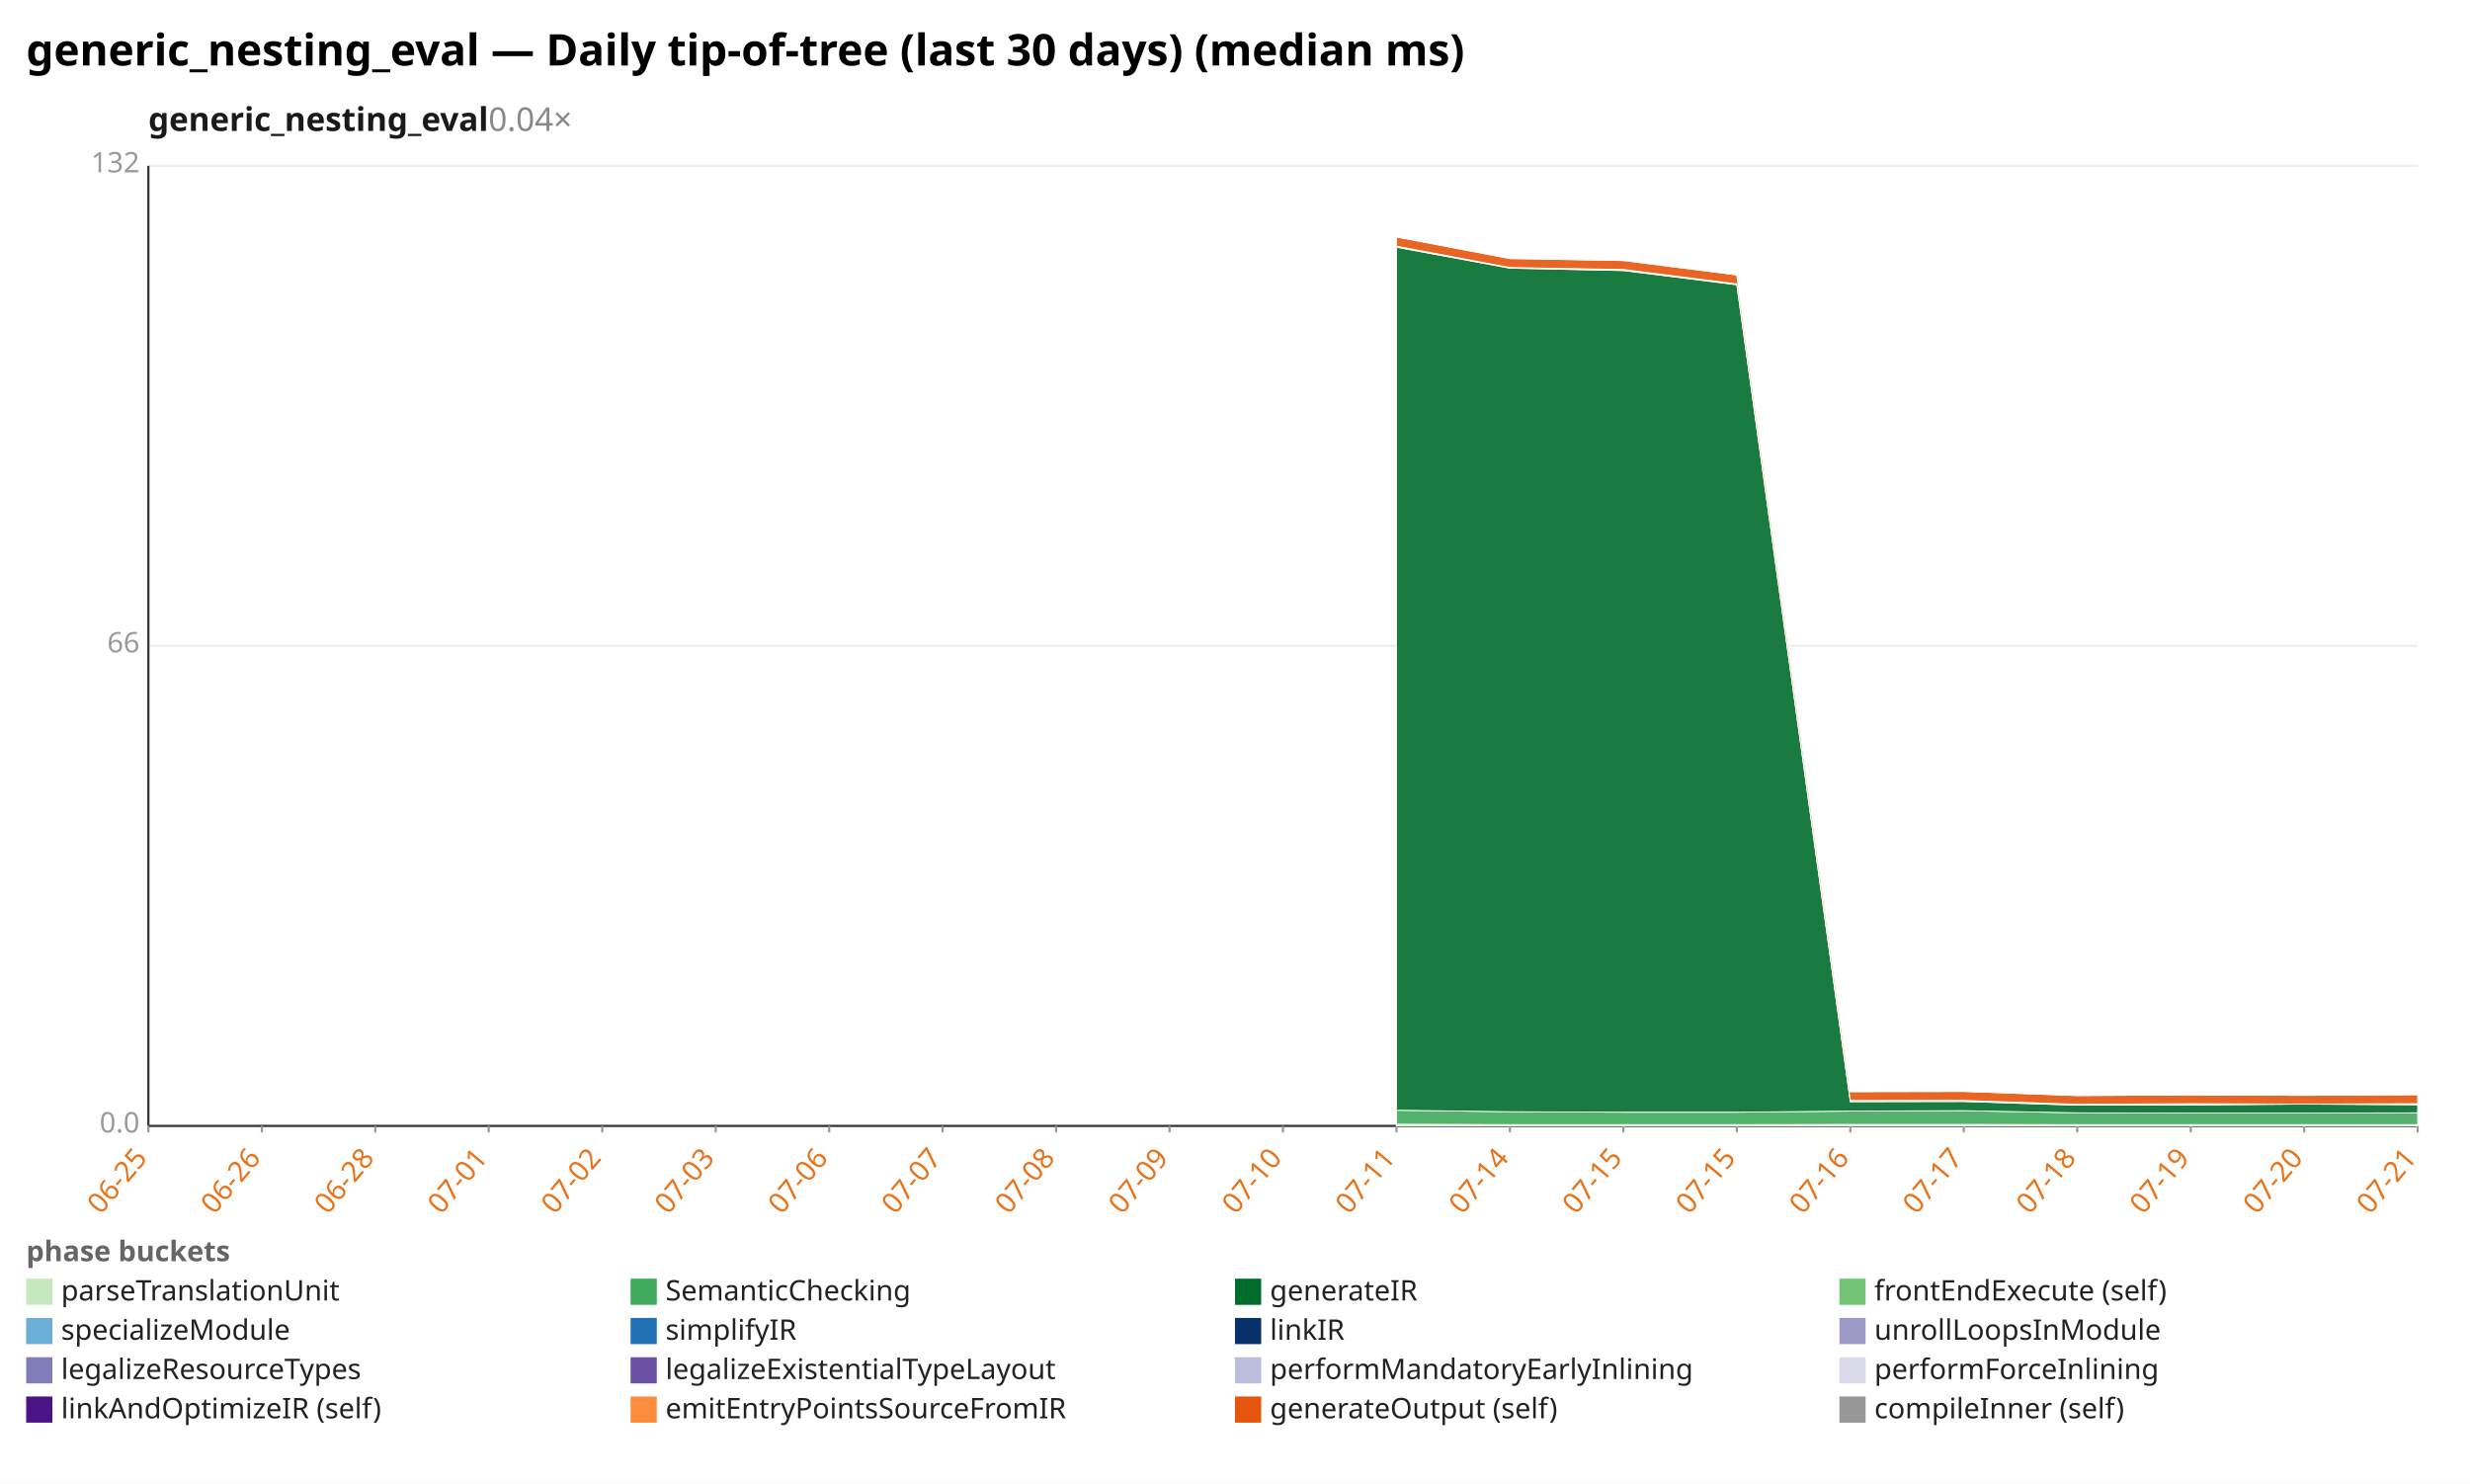
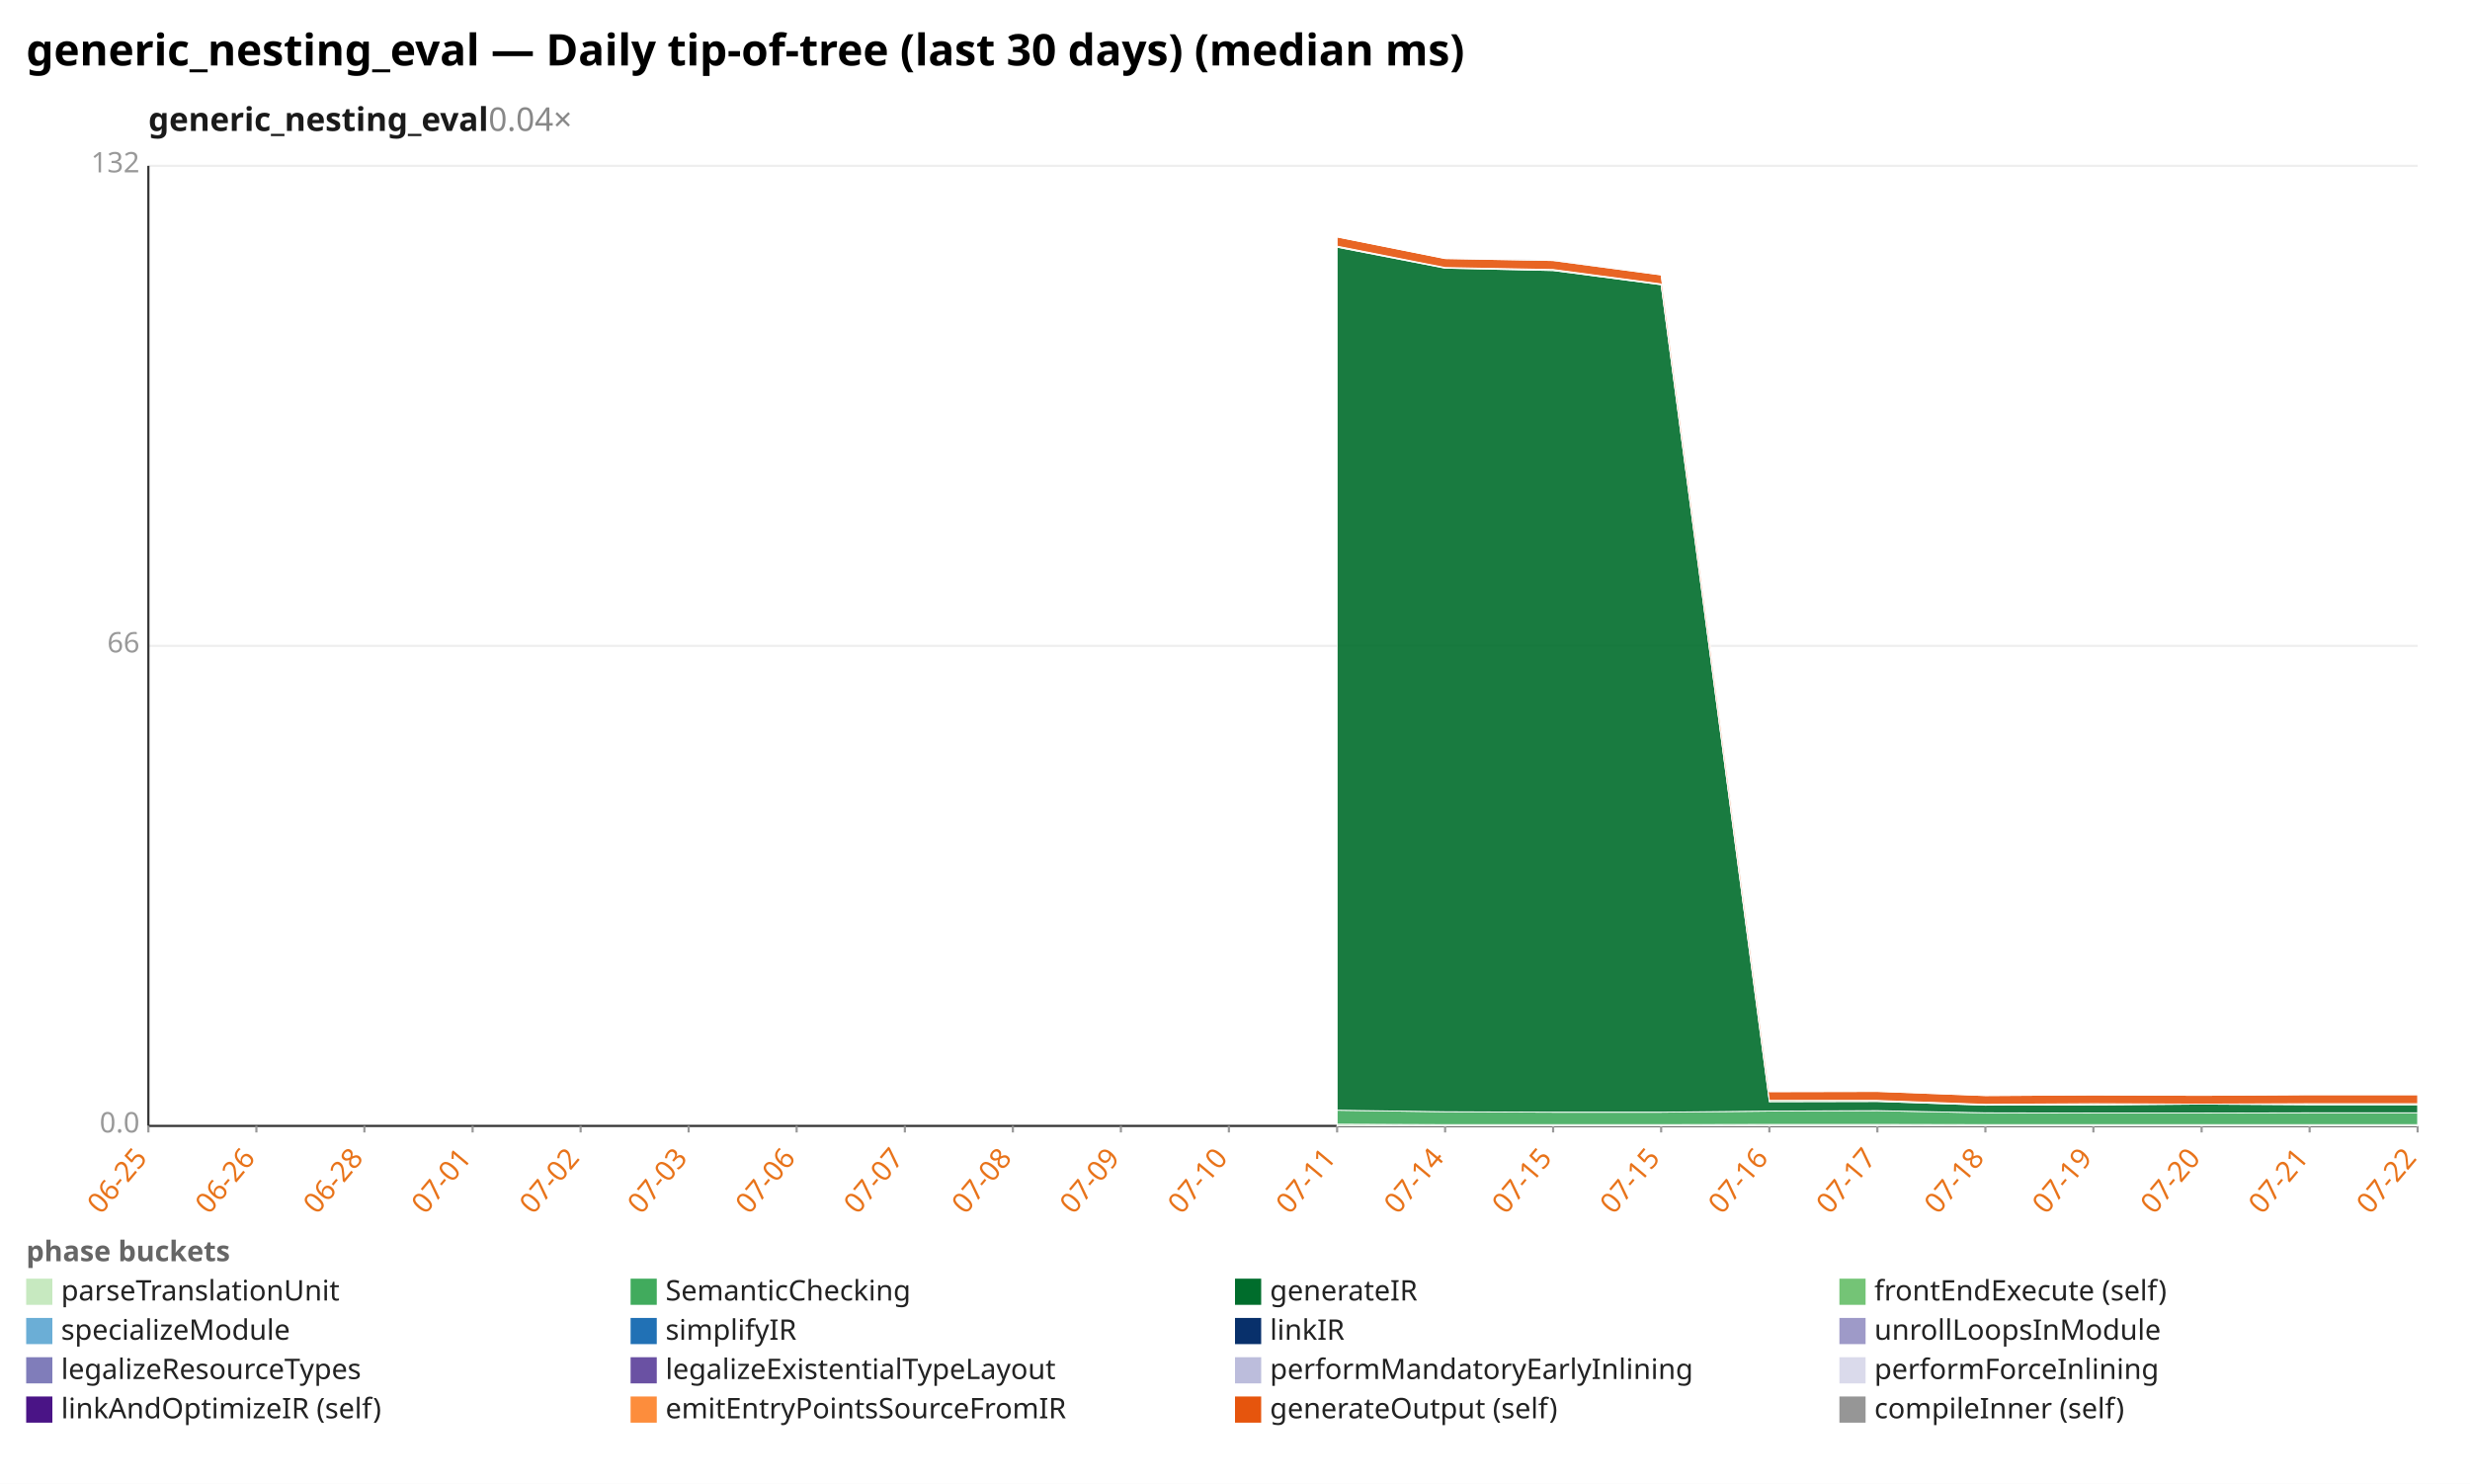
<svg xmlns="http://www.w3.org/2000/svg" width="1132" height="680" viewBox="0 0 1132 680" preserveAspectRatio="xMidYMid meet" font-family="sans-serif" font-size="13">
  <rect width="1132" height="680" fill="white" />
  <text x="12" y="30" font-size="20" font-weight="bold">generic_nesting_eval — Daily tip-of-tree (last 30 days) (median ms)</text>
  <text x="68" y="60" font-size="15" font-weight="600" fill="#1a1a1a">generic_nesting_eval<tspan fill="#888" font-weight="400" text-decoration="none">  0.04×</tspan>
  </text>
  <line x1="68.0" y1="516.0" x2="1108.0" y2="516.0" stroke="#eee" />
  <text x="64.0" y="519.0" text-anchor="end" fill="#999">0.0</text>
  <line x1="68.0" y1="296.0" x2="1108.0" y2="296.0" stroke="#eee" />
  <text x="64.0" y="299.0" text-anchor="end" fill="#999">66</text>
  <line x1="68.0" y1="76.0" x2="1108.0" y2="76.0" stroke="#eee" />
  <text x="64.0" y="79.0" text-anchor="end" fill="#999">132</text>
  <line x1="68.0" y1="76.0" x2="68.0" y2="516.0" stroke="#333" />
  <line x1="68.0" y1="516.0" x2="1108.0" y2="516.0" stroke="#333" />
  <line x1="68.0" y1="516.0" x2="68.0" y2="519.0" stroke="#999" />
  <text x="68.0" y="531.0" text-anchor="end" fill="#e8731a" transform="rotate(-50 68.0 531.0)">06-25</text>
-   <line x1="120.0" y1="516.0" x2="120.0" y2="519.0" stroke="#999" />
-   <text x="120.0" y="531.0" text-anchor="end" fill="#e8731a" transform="rotate(-50 120.0 531.0)">06-26</text>
-   <line x1="172.0" y1="516.0" x2="172.0" y2="519.0" stroke="#999" />
-   <text x="172.0" y="531.0" text-anchor="end" fill="#e8731a" transform="rotate(-50 172.0 531.0)">06-28</text>
-   <line x1="224.0" y1="516.0" x2="224.0" y2="519.0" stroke="#999" />
-   <text x="224.0" y="531.0" text-anchor="end" fill="#e8731a" transform="rotate(-50 224.0 531.0)">07-01</text>
-   <line x1="276.0" y1="516.0" x2="276.0" y2="519.0" stroke="#999" />
-   <text x="276.0" y="531.0" text-anchor="end" fill="#e8731a" transform="rotate(-50 276.0 531.0)">07-02</text>
-   <line x1="328.0" y1="516.0" x2="328.0" y2="519.0" stroke="#999" />
-   <text x="328.0" y="531.0" text-anchor="end" fill="#e8731a" transform="rotate(-50 328.0 531.0)">07-03</text>
-   <line x1="380.0" y1="516.0" x2="380.0" y2="519.0" stroke="#999" />
-   <text x="380.0" y="531.0" text-anchor="end" fill="#e8731a" transform="rotate(-50 380.0 531.0)">07-06</text>
-   <line x1="432.0" y1="516.0" x2="432.0" y2="519.0" stroke="#999" />
-   <text x="432.0" y="531.0" text-anchor="end" fill="#e8731a" transform="rotate(-50 432.0 531.0)">07-07</text>
-   <line x1="484.0" y1="516.0" x2="484.0" y2="519.0" stroke="#999" />
-   <text x="484.0" y="531.0" text-anchor="end" fill="#e8731a" transform="rotate(-50 484.0 531.0)">07-08</text>
-   <line x1="536.0" y1="516.0" x2="536.0" y2="519.0" stroke="#999" />
-   <text x="536.0" y="531.0" text-anchor="end" fill="#e8731a" transform="rotate(-50 536.0 531.0)">07-09</text>
-   <line x1="588.0" y1="516.0" x2="588.0" y2="519.0" stroke="#999" />
-   <text x="588.0" y="531.0" text-anchor="end" fill="#e8731a" transform="rotate(-50 588.0 531.0)">07-10</text>
-   <line x1="640.0" y1="516.0" x2="640.0" y2="519.0" stroke="#999" />
-   <text x="640.0" y="531.0" text-anchor="end" fill="#e8731a" transform="rotate(-50 640.0 531.0)">07-11</text>
-   <line x1="692.0" y1="516.0" x2="692.0" y2="519.0" stroke="#999" />
-   <text x="692.0" y="531.0" text-anchor="end" fill="#e8731a" transform="rotate(-50 692.0 531.0)">07-14</text>
-   <line x1="744.0" y1="516.0" x2="744.0" y2="519.0" stroke="#999" />
-   <text x="744.0" y="531.0" text-anchor="end" fill="#e8731a" transform="rotate(-50 744.0 531.0)">07-15</text>
-   <line x1="796.0" y1="516.0" x2="796.0" y2="519.0" stroke="#999" />
-   <text x="796.0" y="531.0" text-anchor="end" fill="#e8731a" transform="rotate(-50 796.0 531.0)">07-15</text>
-   <line x1="848.0" y1="516.0" x2="848.0" y2="519.0" stroke="#999" />
-   <text x="848.0" y="531.0" text-anchor="end" fill="#e8731a" transform="rotate(-50 848.0 531.0)">07-16</text>
-   <line x1="900.0" y1="516.0" x2="900.0" y2="519.0" stroke="#999" />
-   <text x="900.0" y="531.0" text-anchor="end" fill="#e8731a" transform="rotate(-50 900.0 531.0)">07-17</text>
-   <line x1="952.0" y1="516.0" x2="952.0" y2="519.0" stroke="#999" />
-   <text x="952.0" y="531.0" text-anchor="end" fill="#e8731a" transform="rotate(-50 952.0 531.0)">07-18</text>
-   <line x1="1004.0" y1="516.0" x2="1004.0" y2="519.0" stroke="#999" />
-   <text x="1004.0" y="531.0" text-anchor="end" fill="#e8731a" transform="rotate(-50 1004.0 531.0)">07-19</text>
-   <line x1="1056.0" y1="516.0" x2="1056.0" y2="519.0" stroke="#999" />
-   <text x="1056.0" y="531.0" text-anchor="end" fill="#e8731a" transform="rotate(-50 1056.0 531.0)">07-20</text>
+   <line x1="117.5" y1="516.0" x2="117.5" y2="519.0" stroke="#999" />
+   <text x="117.5" y="531.0" text-anchor="end" fill="#e8731a" transform="rotate(-50 117.5 531.0)">06-26</text>
+   <line x1="167.0" y1="516.0" x2="167.0" y2="519.0" stroke="#999" />
+   <text x="167.0" y="531.0" text-anchor="end" fill="#e8731a" transform="rotate(-50 167.0 531.0)">06-28</text>
+   <line x1="216.6" y1="516.0" x2="216.6" y2="519.0" stroke="#999" />
+   <text x="216.6" y="531.0" text-anchor="end" fill="#e8731a" transform="rotate(-50 216.6 531.0)">07-01</text>
+   <line x1="266.1" y1="516.0" x2="266.1" y2="519.0" stroke="#999" />
+   <text x="266.1" y="531.0" text-anchor="end" fill="#e8731a" transform="rotate(-50 266.1 531.0)">07-02</text>
+   <line x1="315.6" y1="516.0" x2="315.6" y2="519.0" stroke="#999" />
+   <text x="315.6" y="531.0" text-anchor="end" fill="#e8731a" transform="rotate(-50 315.6 531.0)">07-03</text>
+   <line x1="365.1" y1="516.0" x2="365.1" y2="519.0" stroke="#999" />
+   <text x="365.1" y="531.0" text-anchor="end" fill="#e8731a" transform="rotate(-50 365.1 531.0)">07-06</text>
+   <line x1="414.7" y1="516.0" x2="414.7" y2="519.0" stroke="#999" />
+   <text x="414.7" y="531.0" text-anchor="end" fill="#e8731a" transform="rotate(-50 414.7 531.0)">07-07</text>
+   <line x1="464.2" y1="516.0" x2="464.2" y2="519.0" stroke="#999" />
+   <text x="464.2" y="531.0" text-anchor="end" fill="#e8731a" transform="rotate(-50 464.2 531.0)">07-08</text>
+   <line x1="513.7" y1="516.0" x2="513.7" y2="519.0" stroke="#999" />
+   <text x="513.7" y="531.0" text-anchor="end" fill="#e8731a" transform="rotate(-50 513.7 531.0)">07-09</text>
+   <line x1="563.2" y1="516.0" x2="563.2" y2="519.0" stroke="#999" />
+   <text x="563.2" y="531.0" text-anchor="end" fill="#e8731a" transform="rotate(-50 563.2 531.0)">07-10</text>
+   <line x1="612.8" y1="516.0" x2="612.8" y2="519.0" stroke="#999" />
+   <text x="612.8" y="531.0" text-anchor="end" fill="#e8731a" transform="rotate(-50 612.8 531.0)">07-11</text>
+   <line x1="662.3" y1="516.0" x2="662.3" y2="519.0" stroke="#999" />
+   <text x="662.3" y="531.0" text-anchor="end" fill="#e8731a" transform="rotate(-50 662.3 531.0)">07-14</text>
+   <line x1="711.8" y1="516.0" x2="711.8" y2="519.0" stroke="#999" />
+   <text x="711.8" y="531.0" text-anchor="end" fill="#e8731a" transform="rotate(-50 711.8 531.0)">07-15</text>
+   <line x1="761.3" y1="516.0" x2="761.3" y2="519.0" stroke="#999" />
+   <text x="761.3" y="531.0" text-anchor="end" fill="#e8731a" transform="rotate(-50 761.3 531.0)">07-15</text>
+   <line x1="810.9" y1="516.0" x2="810.9" y2="519.0" stroke="#999" />
+   <text x="810.9" y="531.0" text-anchor="end" fill="#e8731a" transform="rotate(-50 810.9 531.0)">07-16</text>
+   <line x1="860.4" y1="516.0" x2="860.4" y2="519.0" stroke="#999" />
+   <text x="860.4" y="531.0" text-anchor="end" fill="#e8731a" transform="rotate(-50 860.4 531.0)">07-17</text>
+   <line x1="909.9" y1="516.0" x2="909.9" y2="519.0" stroke="#999" />
+   <text x="909.9" y="531.0" text-anchor="end" fill="#e8731a" transform="rotate(-50 909.9 531.0)">07-18</text>
+   <line x1="959.4" y1="516.0" x2="959.4" y2="519.0" stroke="#999" />
+   <text x="959.4" y="531.0" text-anchor="end" fill="#e8731a" transform="rotate(-50 959.4 531.0)">07-19</text>
+   <line x1="1009.0" y1="516.0" x2="1009.0" y2="519.0" stroke="#999" />
+   <text x="1009.0" y="531.0" text-anchor="end" fill="#e8731a" transform="rotate(-50 1009.0 531.0)">07-20</text>
+   <line x1="1058.5" y1="516.0" x2="1058.5" y2="519.0" stroke="#999" />
+   <text x="1058.5" y="531.0" text-anchor="end" fill="#e8731a" transform="rotate(-50 1058.5 531.0)">07-21</text>
  <line x1="1108.0" y1="516.0" x2="1108.0" y2="519.0" stroke="#999" />
-   <text x="1108.0" y="531.0" text-anchor="end" fill="#e8731a" transform="rotate(-50 1108.0 531.0)">07-21</text>
-   <polygon points="640.0,515.2 692.0,515.4 744.0,515.4 796.0,515.4 848.0,515.3 900.0,515.3 952.0,515.4 1004.0,515.4 1056.0,515.4 1108.0,515.4 1108.0,516.0 1056.0,516.0 1004.0,516.0 952.0,516.0 900.0,516.0 848.0,516.0 796.0,516.0 744.0,516.0 692.0,516.0 640.0,516.0" fill="#c7e9c0" fill-opacity="0.9" stroke="#fff" stroke-width="0.4" />
-   <polygon points="640.0,508.8 692.0,509.5 744.0,509.7 796.0,509.7 848.0,509.2 900.0,509.0 952.0,510.0 1004.0,510.1 1056.0,510.1 1108.0,510.0 1108.0,515.4 1056.0,515.4 1004.0,515.4 952.0,515.4 900.0,515.3 848.0,515.3 796.0,515.4 744.0,515.4 692.0,515.4 640.0,515.2" fill="#41ab5d" fill-opacity="0.9" stroke="#fff" stroke-width="0.4" />
-   <polygon points="640.0,113.3 692.0,122.9 744.0,124.0 796.0,130.5 848.0,504.9 900.0,504.8 952.0,506.5 1004.0,506.4 1056.0,506.0 1108.0,506.3 1108.0,510.0 1056.0,510.1 1004.0,510.1 952.0,510.0 900.0,509.0 848.0,509.2 796.0,509.7 744.0,509.7 692.0,509.5 640.0,508.8" fill="#006d2c" fill-opacity="0.9" stroke="#fff" stroke-width="0.4" />
-   <polygon points="640.0,112.8 692.0,122.6 744.0,123.5 796.0,130.1 848.0,504.3 900.0,504.3 952.0,506.1 1004.0,505.8 1056.0,506.0 1108.0,505.8 1108.0,506.3 1056.0,506.0 1004.0,506.4 952.0,506.5 900.0,504.8 848.0,504.9 796.0,130.5 744.0,124.0 692.0,122.9 640.0,113.3" fill="#74c476" fill-opacity="0.9" stroke="#fff" stroke-width="0.4" />
-   <polygon points="640.0,108.6 692.0,118.5 744.0,119.4 796.0,126.0 848.0,500.3 900.0,500.2 952.0,502.1 1004.0,501.8 1056.0,502.0 1108.0,501.7 1108.0,505.8 1056.0,506.0 1004.0,505.8 952.0,506.1 900.0,504.3 848.0,504.3 796.0,130.1 744.0,123.5 692.0,122.6 640.0,112.8" fill="#e6550d" fill-opacity="0.9" stroke="#fff" stroke-width="0.4" />
-   <polygon points="640.0,108.6 692.0,118.5 744.0,119.2 796.0,126.0 848.0,500.0 900.0,500.2 952.0,502.1 1004.0,501.8 1056.0,502.0 1108.0,501.7 1108.0,501.7 1056.0,502.0 1004.0,501.8 952.0,502.1 900.0,500.2 848.0,500.3 796.0,126.0 744.0,119.4 692.0,118.5 640.0,108.6" fill="#969696" fill-opacity="0.9" stroke="#fff" stroke-width="0.4" />
+   <text x="1108.0" y="531.0" text-anchor="end" fill="#e8731a" transform="rotate(-50 1108.0 531.0)">07-22</text>
+   <polygon points="612.8,515.2 662.3,515.4 711.8,515.4 761.3,515.4 810.9,515.3 860.4,515.3 909.9,515.4 959.4,515.4 1009.0,515.4 1058.5,515.4 1108.0,515.4 1108.0,516.0 1058.5,516.0 1009.0,516.0 959.4,516.0 909.9,516.0 860.4,516.0 810.9,516.0 761.3,516.0 711.8,516.0 662.3,516.0 612.8,516.0" fill="#c7e9c0" fill-opacity="0.9" stroke="#fff" stroke-width="0.4" />
+   <polygon points="612.8,508.8 662.3,509.5 711.8,509.7 761.3,509.7 810.9,509.2 860.4,509.0 909.9,510.0 959.4,510.1 1009.0,510.1 1058.5,510.0 1108.0,510.0 1108.0,515.4 1058.5,515.4 1009.0,515.4 959.4,515.4 909.9,515.4 860.4,515.3 810.9,515.3 761.3,515.4 711.8,515.4 662.3,515.4 612.8,515.2" fill="#41ab5d" fill-opacity="0.9" stroke="#fff" stroke-width="0.4" />
+   <polygon points="612.8,113.3 662.3,122.9 711.8,124.0 761.3,130.5 810.9,504.9 860.4,504.8 909.9,506.5 959.4,506.4 1009.0,506.0 1058.5,506.3 1108.0,506.3 1108.0,510.0 1058.5,510.0 1009.0,510.1 959.4,510.1 909.9,510.0 860.4,509.0 810.9,509.2 761.3,509.7 711.8,509.7 662.3,509.5 612.8,508.8" fill="#006d2c" fill-opacity="0.9" stroke="#fff" stroke-width="0.4" />
+   <polygon points="612.8,112.8 662.3,122.6 711.8,123.5 761.3,130.1 810.9,504.3 860.4,504.3 909.9,506.1 959.4,505.8 1009.0,506.0 1058.5,505.8 1108.0,505.8 1108.0,506.3 1058.5,506.3 1009.0,506.0 959.4,506.4 909.9,506.5 860.4,504.8 810.9,504.9 761.3,130.5 711.8,124.0 662.3,122.9 612.8,113.3" fill="#74c476" fill-opacity="0.9" stroke="#fff" stroke-width="0.4" />
+   <polygon points="612.8,108.6 662.3,118.5 711.8,119.4 761.3,126.0 810.9,500.3 860.4,500.2 909.9,502.1 959.4,501.8 1009.0,502.0 1058.5,501.7 1108.0,501.7 1108.0,505.8 1058.5,505.8 1009.0,506.0 959.4,505.8 909.9,506.1 860.4,504.3 810.9,504.3 761.3,130.1 711.8,123.5 662.3,122.6 612.8,112.8" fill="#e6550d" fill-opacity="0.9" stroke="#fff" stroke-width="0.4" />
+   <polygon points="612.8,108.6 662.3,118.5 711.8,119.2 761.3,126.0 810.9,500.0 860.4,500.2 909.9,502.1 959.4,501.8 1009.0,502.0 1058.5,501.7 1108.0,501.7 1108.0,501.7 1058.5,501.7 1009.0,502.0 959.4,501.8 909.9,502.1 860.4,500.2 810.9,500.3 761.3,126.0 711.8,119.4 662.3,118.5 612.8,108.6" fill="#969696" fill-opacity="0.9" stroke="#fff" stroke-width="0.4" />
  <text x="12" y="578" fill="#666" font-weight="600">phase buckets</text>
  <rect x="12" y="586" width="12" height="12" fill="#c7e9c0" />
  <text x="28" y="596" fill="#222">parseTranslationUnit</text>
  <rect x="289" y="586" width="12" height="12" fill="#41ab5d" />
  <text x="305" y="596" fill="#222">SemanticChecking</text>
  <rect x="566" y="586" width="12" height="12" fill="#006d2c" />
  <text x="582" y="596" fill="#222">generateIR</text>
  <rect x="843" y="586" width="12" height="12" fill="#74c476" />
  <text x="859" y="596" fill="#222">frontEndExecute (self)</text>
  <rect x="12" y="604" width="12" height="12" fill="#6baed6" />
  <text x="28" y="614" fill="#222">specializeModule</text>
  <rect x="289" y="604" width="12" height="12" fill="#2171b5" />
  <text x="305" y="614" fill="#222">simplifyIR</text>
  <rect x="566" y="604" width="12" height="12" fill="#08306b" />
  <text x="582" y="614" fill="#222">linkIR</text>
  <rect x="843" y="604" width="12" height="12" fill="#9e9ac8" />
  <text x="859" y="614" fill="#222">unrollLoopsInModule</text>
  <rect x="12" y="622" width="12" height="12" fill="#807dba" />
  <text x="28" y="632" fill="#222">legalizeResourceTypes</text>
  <rect x="289" y="622" width="12" height="12" fill="#6a51a3" />
  <text x="305" y="632" fill="#222">legalizeExistentialTypeLayout</text>
  <rect x="566" y="622" width="12" height="12" fill="#bcbddc" />
  <text x="582" y="632" fill="#222">performMandatoryEarlyInlining</text>
  <rect x="843" y="622" width="12" height="12" fill="#dadaeb" />
  <text x="859" y="632" fill="#222">performForceInlining</text>
  <rect x="12" y="640" width="12" height="12" fill="#4a1486" />
  <text x="28" y="650" fill="#222">linkAndOptimizeIR (self)</text>
  <rect x="289" y="640" width="12" height="12" fill="#fd8d3c" />
  <text x="305" y="650" fill="#222">emitEntryPointsSourceFromIR</text>
  <rect x="566" y="640" width="12" height="12" fill="#e6550d" />
  <text x="582" y="650" fill="#222">generateOutput (self)</text>
  <rect x="843" y="640" width="12" height="12" fill="#969696" />
  <text x="859" y="650" fill="#222">compileInner (self)</text>
</svg>
